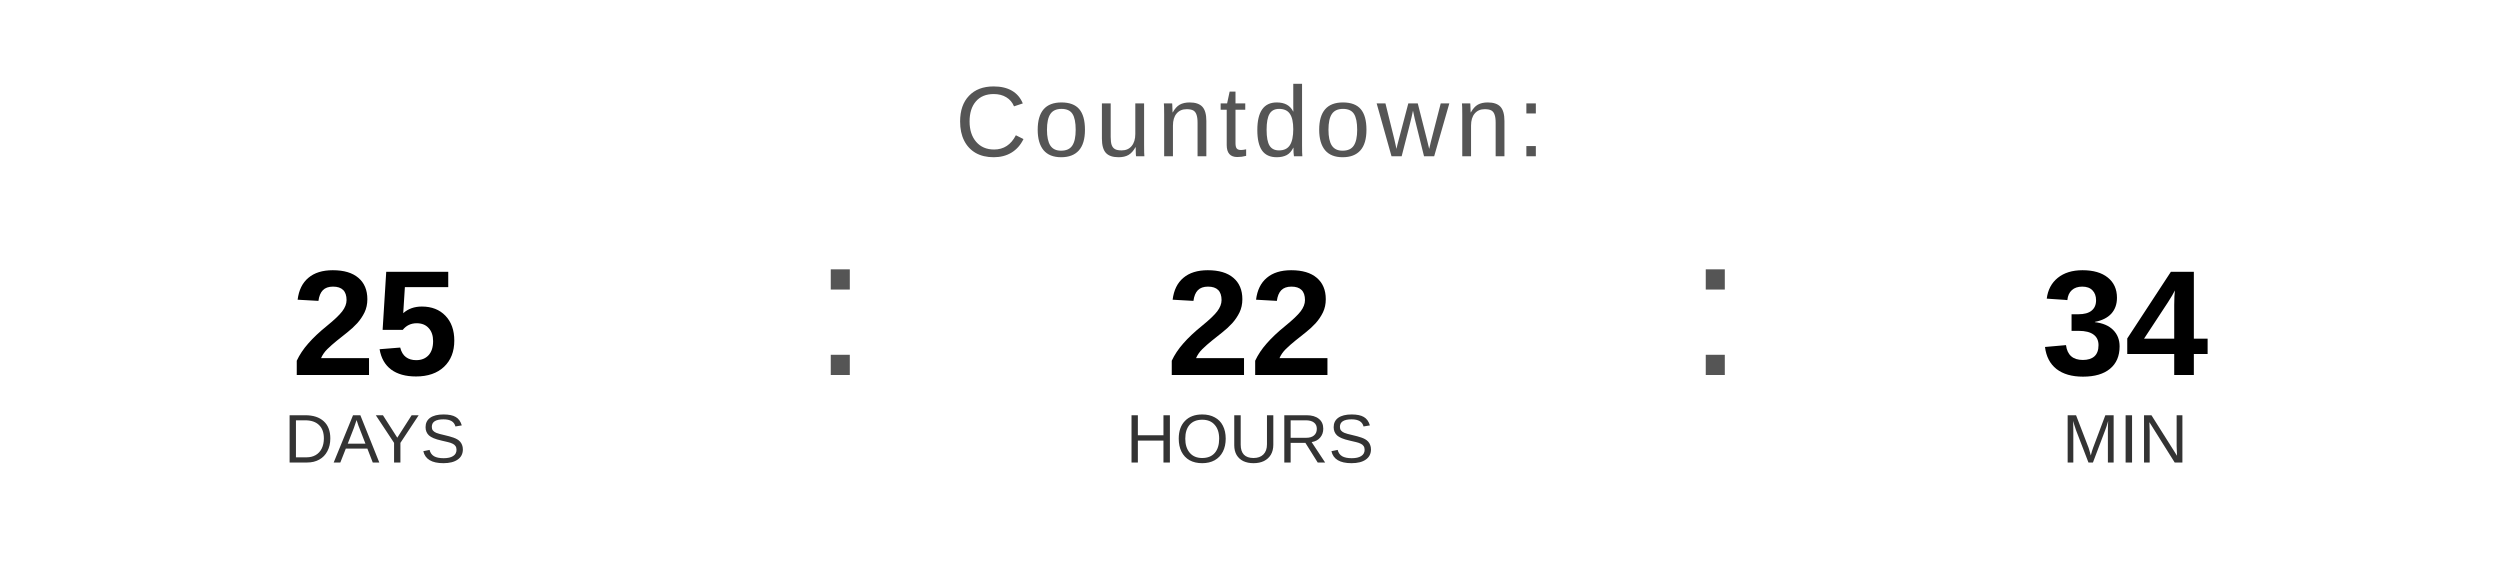
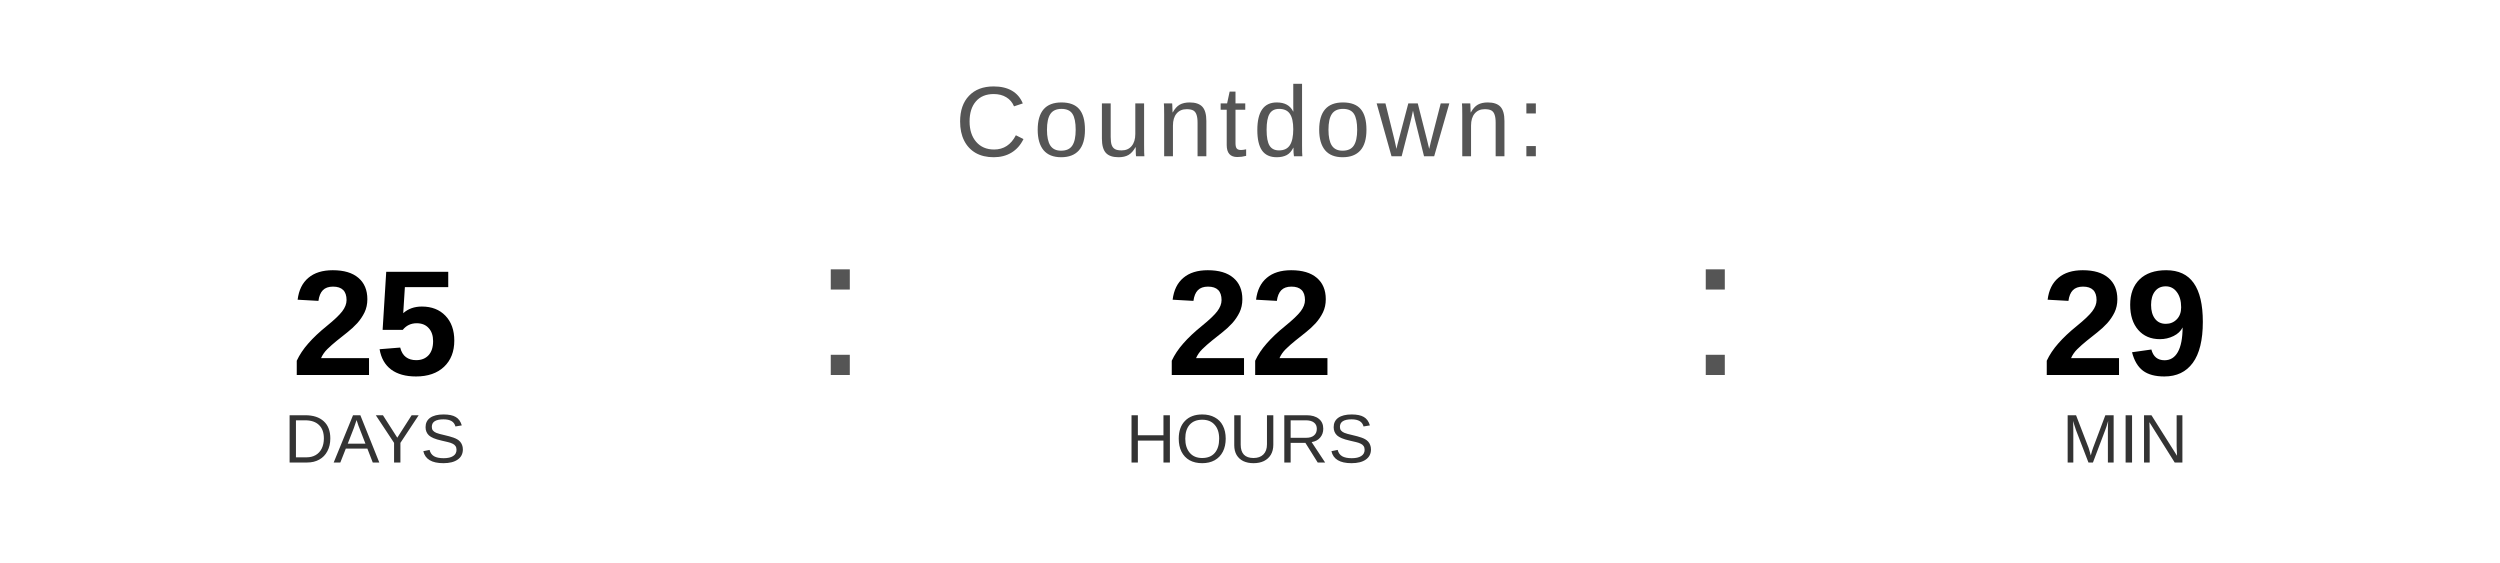
<svg xmlns="http://www.w3.org/2000/svg" width="400" height="90" viewBox="0 0 400 90">
  <text x="200" y="25" font-family="Arial, Helvetica, sans-serif" font-size="16" fill="#555555" text-anchor="middle" letter-spacing="1">
    Countdown:
  </text>
  <text x="60" y="60" font-family="Arial, Helvetica, sans-serif" font-size="24" font-weight="bold" fill="#000000" text-anchor="middle">25</text>
  <text x="60" y="74" font-family="Arial, Helvetica, sans-serif" font-size="11" fill="#333333" text-anchor="middle">DAYS</text>
  <text x="130" y="60" font-family="Arial, sans-serif" font-size="32" fill="#555555">:</text>
  <text x="200" y="60" font-family="Arial, Helvetica, sans-serif" font-size="24" font-weight="bold" fill="#000000" text-anchor="middle">22</text>
  <text x="200" y="74" font-family="Arial, Helvetica, sans-serif" font-size="11" fill="#333333" text-anchor="middle">HOURS</text>
  <text x="270" y="60" font-family="Arial, sans-serif" font-size="32" fill="#555555">:</text>
-   <text x="340" y="60" font-family="Arial, Helvetica, sans-serif" font-size="24" font-weight="bold" fill="#000000" text-anchor="middle">34</text>
+   <text x="340" y="60" font-family="Arial, Helvetica, sans-serif" font-size="24" font-weight="bold" fill="#000000" text-anchor="middle">29</text>
  <text x="340" y="74" font-family="Arial, Helvetica, sans-serif" font-size="11" fill="#333333" text-anchor="middle">MIN</text>
</svg>
